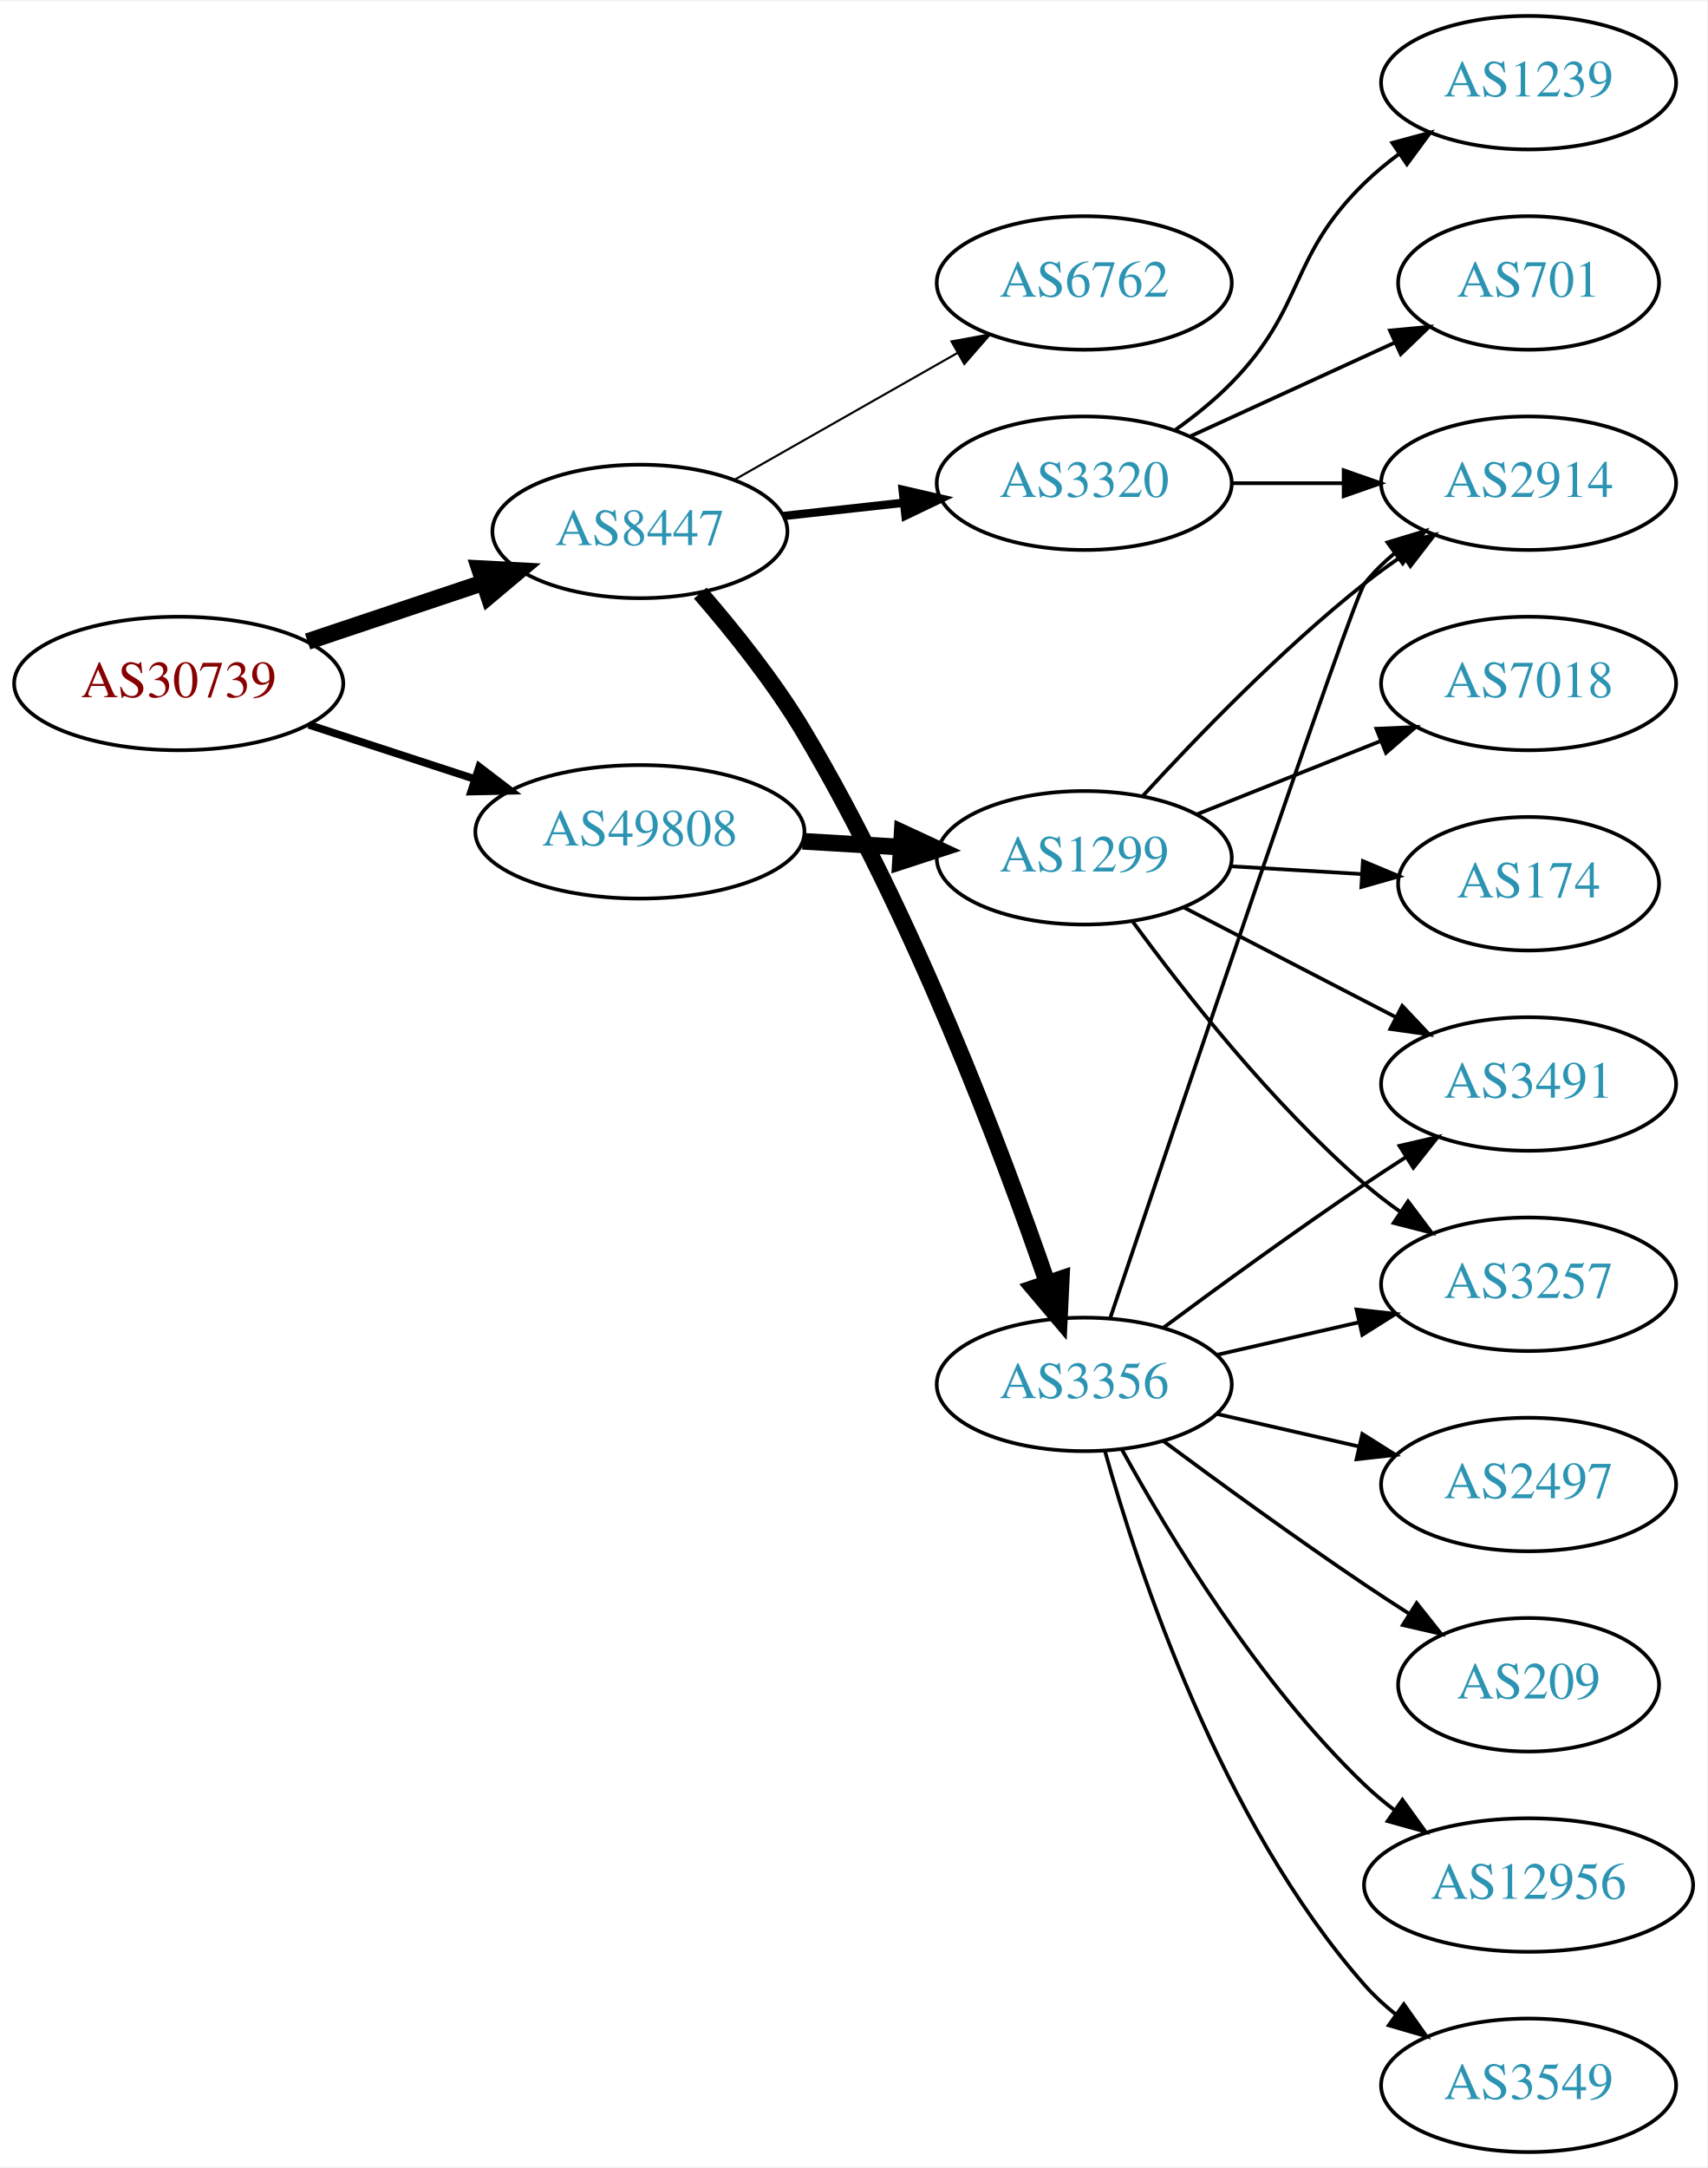
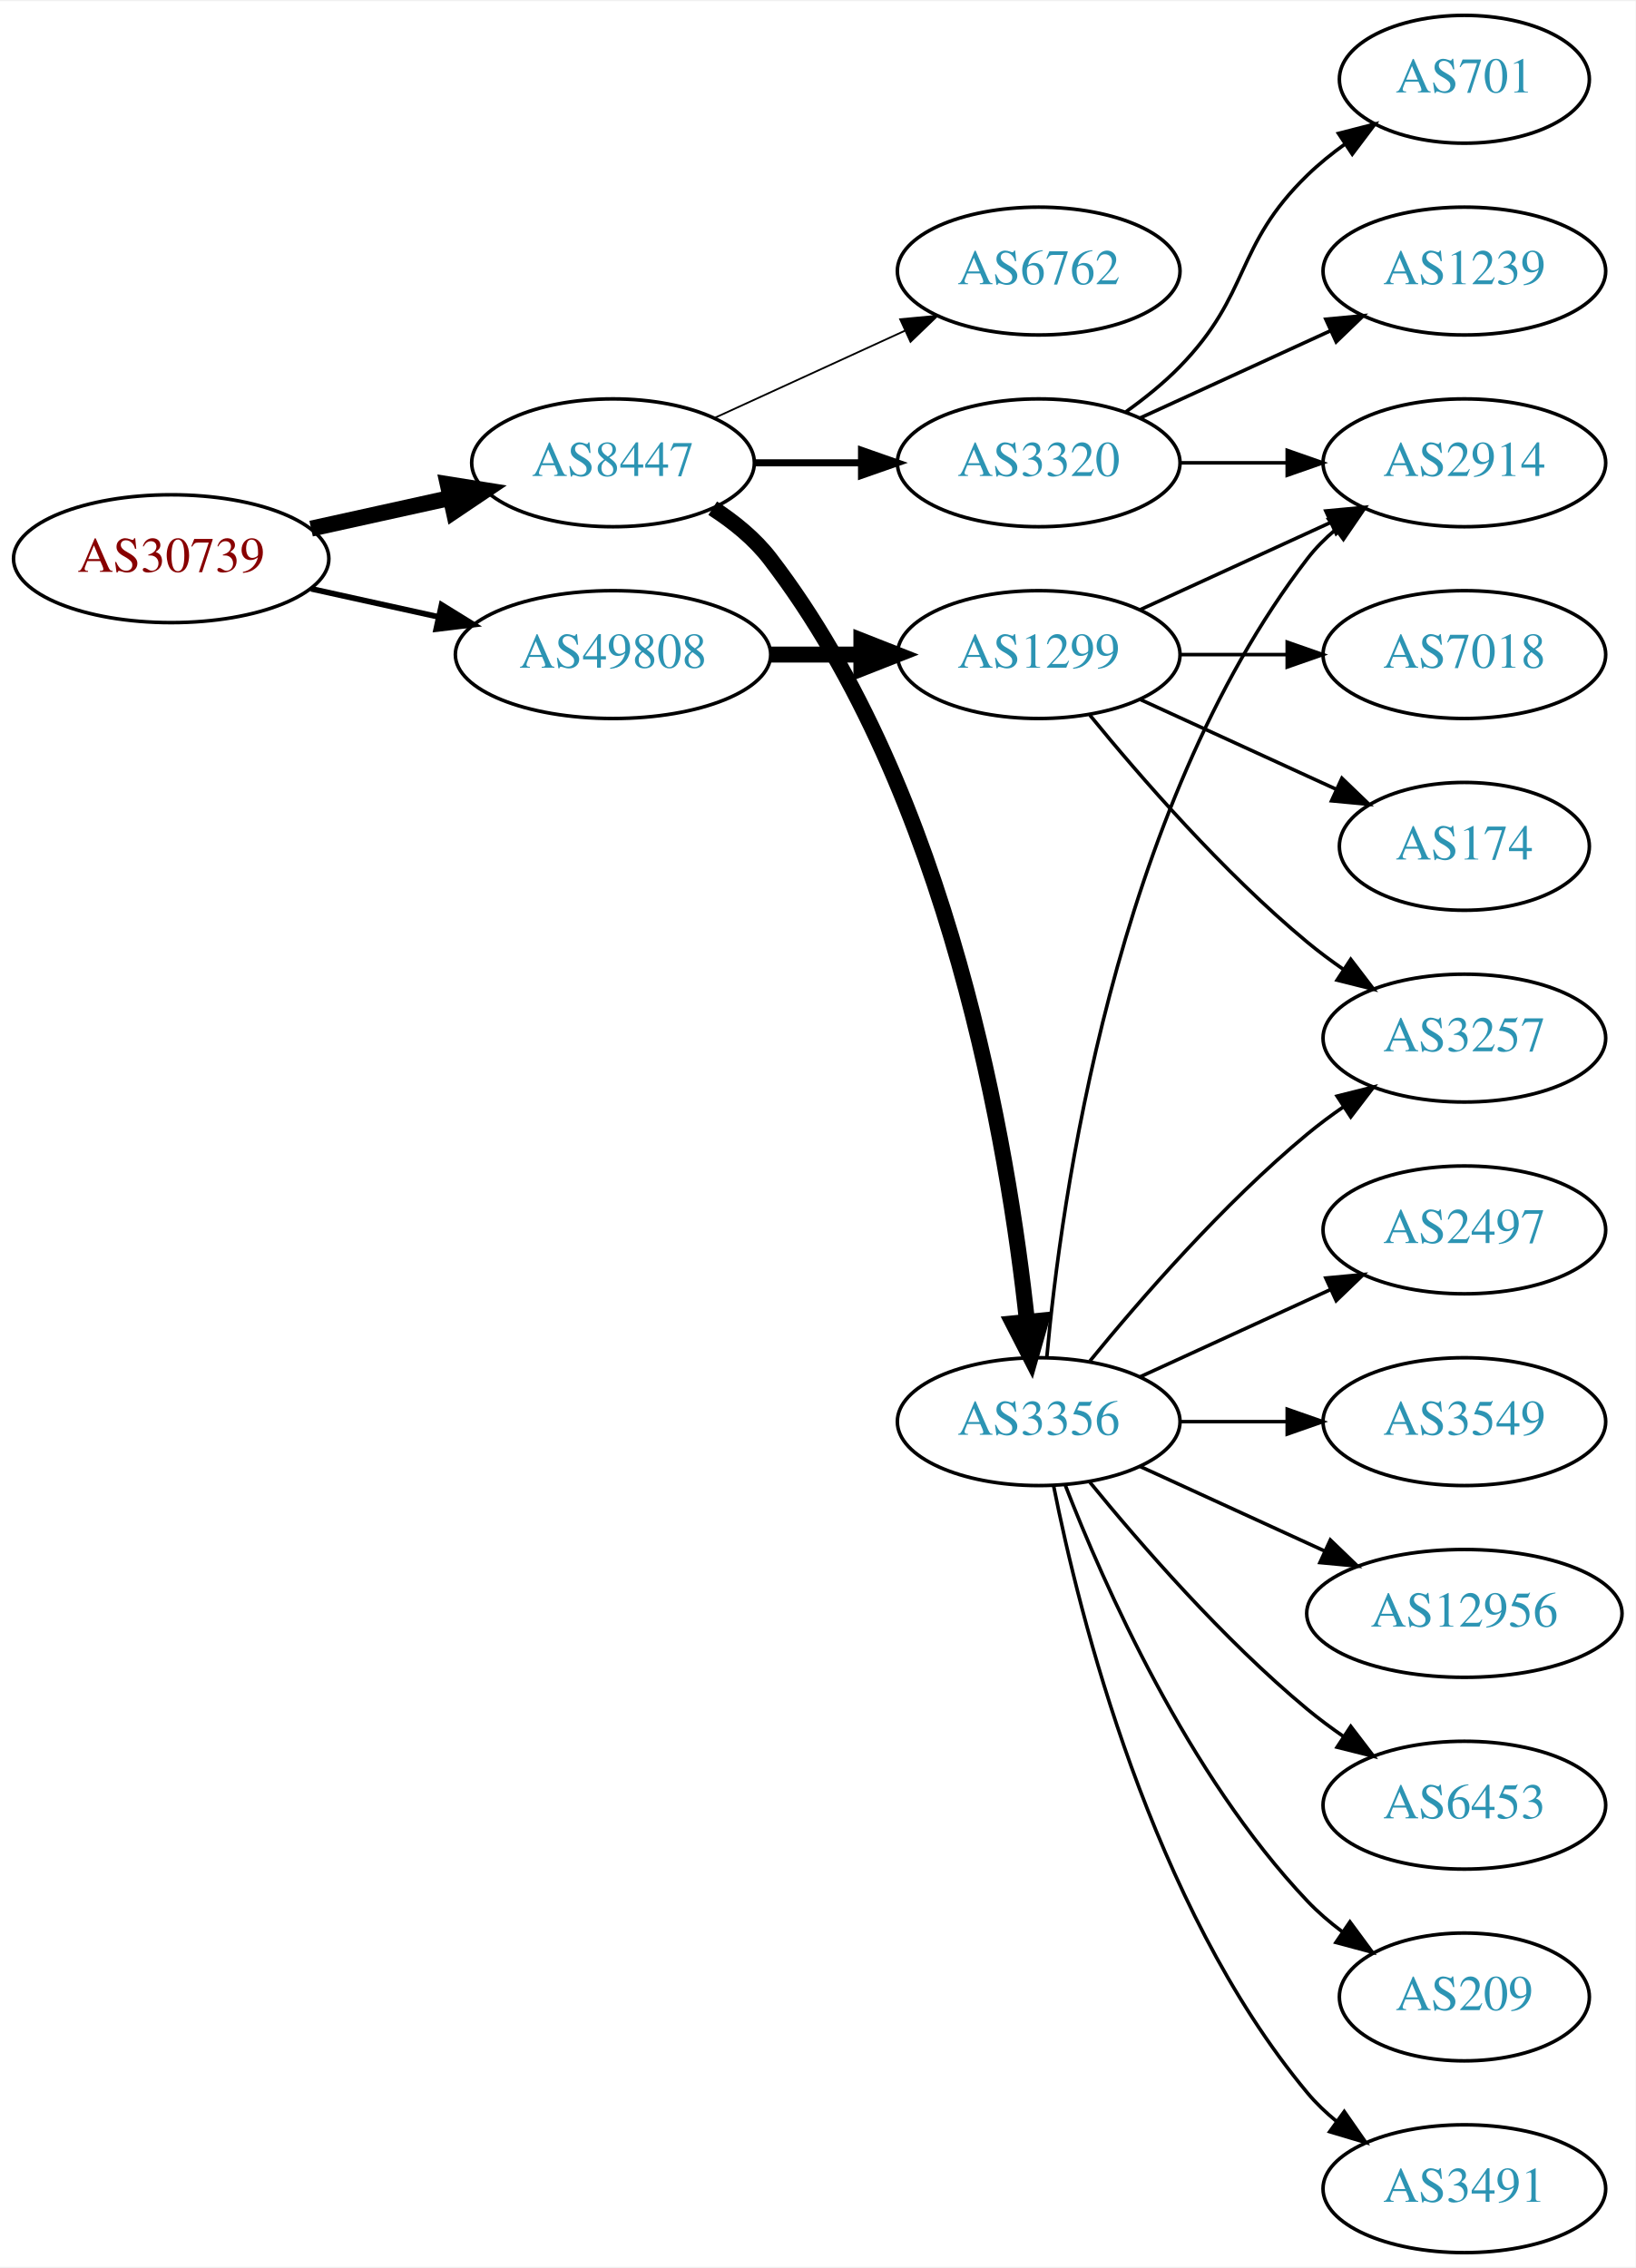
- <svg xmlns="http://www.w3.org/2000/svg" xmlns:xlink="http://www.w3.org/1999/xlink" width="460pt" height="584pt" viewBox="0.00 0.00 460.47 584.00">
-   <g id="graph0" class="graph" transform="scale(1 1) rotate(0) translate(4 580)">
-     <polygon fill="white" stroke="none" points="-4,4 -4,-580 456.469,-580 456.469,4 -4,4" />
+ <svg xmlns="http://www.w3.org/2000/svg" xmlns:xlink="http://www.w3.org/1999/xlink" width="460pt" height="638pt" viewBox="0.00 0.00 460.47 638.00">
+   <g id="graph0" class="graph" transform="scale(1 1) rotate(0) translate(4 634)">
+     <polygon fill="white" stroke="none" points="-4,4 -4,-634 456.469,-634 456.469,4 -4,4" />
    <g id="node1" class="node">
      <g id="a_node1">
        <a xlink:href="/asn/30739" xlink:title="AS30739 ~ Lenzing AG [AT]">
-           <ellipse fill="#ffffff" stroke="black" cx="44.196" cy="-396" rx="44.393" ry="18" />
-           <text text-anchor="middle" x="44.196" y="-392.3" font-family="Times,serif" font-size="14.00" fill="#880000">AS30739</text>
+           <ellipse fill="#ffffff" stroke="black" cx="44.196" cy="-477" rx="44.393" ry="18" />
+           <text text-anchor="middle" x="44.196" y="-473.3" font-family="Times,serif" font-size="14.00" fill="#880000">AS30739</text>
        </a>
      </g>
    </g>
    <g id="node2" class="node">
      <g id="a_node2">
        <a xlink:href="/asn/8447" xlink:title="AS8447 ~ A1 Telekom Austria AG [AT]">
-           <ellipse fill="#ffffff" stroke="black" cx="168.588" cy="-437" rx="39.794" ry="18" />
-           <text text-anchor="middle" x="168.588" y="-433.3" font-family="Times,serif" font-size="14.00" fill="#2c94b3">AS8447</text>
+           <ellipse fill="#ffffff" stroke="black" cx="168.588" cy="-504" rx="39.794" ry="18" />
+           <text text-anchor="middle" x="168.588" y="-500.3" font-family="Times,serif" font-size="14.00" fill="#2c94b3">AS8447</text>
        </a>
      </g>
    </g>
    <g id="edge1" class="edge">
-       <path fill="none" stroke="black" stroke-width="4.5" d="M78.964,-407.312C93.591,-412.212 110.853,-417.994 126.239,-423.148" />
-       <polygon fill="black" stroke="black" stroke-width="4.5" points="125.299,-426.986 136.032,-426.429 127.801,-419.519 125.299,-426.986" />
+       <path fill="none" stroke="black" stroke-width="4.5" d="M83.586,-485.469C95.977,-488.202 109.824,-491.257 122.644,-494.085" />
+       <polygon fill="black" stroke="black" stroke-width="4.5" points="122.045,-497.985 132.659,-496.295 123.742,-490.295 122.045,-497.985" />
    </g>
    <g id="node3" class="node">
      <g id="a_node3">
        <a xlink:href="/asn/49808" xlink:title="AS49808 ~ POWERSPEED-AS [AT]">
-           <ellipse fill="#ffffff" stroke="black" cx="168.588" cy="-356" rx="44.393" ry="18" />
-           <text text-anchor="middle" x="168.588" y="-352.3" font-family="Times,serif" font-size="14.00" fill="#2c94b3">AS49808</text>
+           <ellipse fill="#ffffff" stroke="black" cx="168.588" cy="-450" rx="44.393" ry="18" />
+           <text text-anchor="middle" x="168.588" y="-446.3" font-family="Times,serif" font-size="14.00" fill="#2c94b3">AS49808</text>
        </a>
      </g>
    </g>
    <g id="edge2" class="edge">
-       <path fill="none" stroke="black" stroke-width="2.077" d="M79.289,-384.858C93.082,-380.35 109.177,-375.09 123.819,-370.305" />
-       <polygon fill="black" stroke="black" stroke-width="2.077" points="125.26,-373.516 133.678,-367.082 123.085,-366.862 125.26,-373.516" />
+       <path fill="none" stroke="black" stroke-width="1.607" d="M83.586,-468.531C94.978,-466.018 107.6,-463.233 119.525,-460.603" />
+       <polygon fill="black" stroke="black" stroke-width="1.607" points="120.323,-464.011 129.335,-458.439 118.815,-457.175 120.323,-464.011" />
    </g>
    <g id="node4" class="node">
      <g id="a_node4">
        <a xlink:href="/asn/6762" xlink:title="AS6762 ~ TELECOM ITALIA SPARKLE S.p.A. [IT]">
-           <ellipse fill="#ffffff" stroke="black" cx="288.431" cy="-504" rx="39.794" ry="18" />
-           <text text-anchor="middle" x="288.431" y="-500.3" font-family="Times,serif" font-size="14.00" fill="#2c94b3">AS6762</text>
+           <ellipse fill="#ffffff" stroke="black" cx="288.431" cy="-558" rx="39.794" ry="18" />
+           <text text-anchor="middle" x="288.431" y="-554.3" font-family="Times,serif" font-size="14.00" fill="#2c94b3">AS6762</text>
        </a>
      </g>
    </g>
    <g id="edge3" class="edge">
-       <path fill="none" stroke="black" stroke-width="0.562" d="M194.005,-450.882C211.465,-460.809 235.165,-474.284 254.326,-485.178" />
-       <polygon fill="black" stroke="black" stroke-width="0.562" points="252.622,-488.235 263.045,-490.135 256.082,-482.15 252.622,-488.235" />
+       <path fill="none" stroke="black" stroke-width="0.5" d="M197.217,-516.661C213.174,-523.973 233.445,-533.261 250.727,-541.181" />
+       <polygon fill="black" stroke="black" stroke-width="0.5" points="249.426,-544.435 259.975,-545.419 252.342,-538.071 249.426,-544.435" />
    </g>
    <g id="node5" class="node">
      <g id="a_node5">
        <a xlink:href="/asn/3356" xlink:title="AS3356 ~ Level 3 Parent, LLC [US]">
-           <ellipse fill="#ffffff" stroke="black" cx="288.431" cy="-207" rx="39.794" ry="18" />
-           <text text-anchor="middle" x="288.431" y="-203.3" font-family="Times,serif" font-size="14.00" fill="#2c94b3">AS3356</text>
+           <ellipse fill="#ffffff" stroke="black" cx="288.431" cy="-234" rx="39.794" ry="18" />
+           <text text-anchor="middle" x="288.431" y="-230.3" font-family="Times,serif" font-size="14.00" fill="#2c94b3">AS3356</text>
        </a>
      </g>
    </g>
    <g id="edge4" class="edge">
-       <path fill="none" stroke="black" stroke-width="4.5" d="M184.869,-420.373C193.774,-410.119 204.788,-396.403 212.784,-383 242.346,-333.45 266.18,-270.037 278.434,-234.438" />
-       <polygon fill="black" stroke="black" stroke-width="4.5" points="282.238,-235.483 281.719,-224.748 274.779,-232.955 282.238,-235.483" />
+       <path fill="none" stroke="black" stroke-width="4.5" d="M196.654,-491.218C202.639,-487.351 208.474,-482.61 212.784,-477 263.403,-411.114 279.942,-310.716 285.15,-262.198" />
+       <polygon fill="black" stroke="black" stroke-width="4.5" points="289.081,-262.456 286.147,-252.117 281.244,-261.681 289.081,-262.456" />
    </g>
    <g id="node6" class="node">
      <g id="a_node6">
        <a xlink:href="/asn/3320" xlink:title="AS3320 ~ DTAG [DE]">
+           <ellipse fill="#ffffff" stroke="black" cx="288.431" cy="-504" rx="39.794" ry="18" />
+           <text text-anchor="middle" x="288.431" y="-500.3" font-family="Times,serif" font-size="14.00" fill="#2c94b3">AS3320</text>
+         </a>
+       </g>
+     </g>
+     <g id="edge5" class="edge">
+       <path fill="none" stroke="black" stroke-width="2" d="M208.501,-504C218.054,-504 228.404,-504 238.367,-504" />
+       <polygon fill="black" stroke="black" stroke-width="2" points="238.559,-507.5 248.559,-504 238.559,-500.5 238.559,-507.5" />
+     </g>
+     <g id="node17" class="node">
+       <g id="a_node17">
+         <a xlink:href="/asn/1299" xlink:title="AS1299 ~ Telia Carrier [EU]">
          <ellipse fill="#ffffff" stroke="black" cx="288.431" cy="-450" rx="39.794" ry="18" />
-           <text text-anchor="middle" x="288.431" y="-446.3" font-family="Times,serif" font-size="14.00" fill="#2c94b3">AS3320</text>
-         </a>
-       </g>
-     </g>
-     <g id="edge5" class="edge">
-       <path fill="none" stroke="black" stroke-width="2.25" d="M207.198,-441.149C217.509,-442.287 228.827,-443.535 239.627,-444.726" />
-       <polygon fill="black" stroke="black" stroke-width="2.25" points="239.45,-448.228 249.774,-445.846 240.218,-441.27 239.45,-448.228" />
+           <text text-anchor="middle" x="288.431" y="-446.3" font-family="Times,serif" font-size="14.00" fill="#2c94b3">AS1299</text>
+         </a>
+       </g>
+     </g>
+     <g id="edge17" class="edge">
+       <path fill="none" stroke="black" stroke-width="4.5" d="M212.799,-450C221.112,-450 229.875,-450 238.357,-450" />
+       <polygon fill="black" stroke="black" stroke-width="4.5" points="238.516,-453.938 248.516,-450 238.516,-446.063 238.516,-453.938" />
+     </g>
+     <g id="node7" class="node">
+       <g id="a_node7">
+         <a xlink:href="/asn/2914" xlink:title="AS2914 ~ NTT America, Inc. [US]">
+           <ellipse fill="#ffffff" stroke="black" cx="408.273" cy="-504" rx="39.794" ry="18" />
+           <text text-anchor="middle" x="408.273" y="-500.3" font-family="Times,serif" font-size="14.00" fill="#2c94b3">AS2914</text>
+         </a>
+       </g>
+     </g>
+     <g id="edge6" class="edge">
+       <path fill="none" stroke="black" d="M290.715,-252.117C294.613,-295.332 309.63,-406.131 364.077,-477 366.367,-479.981 369.087,-482.716 372.032,-485.205" />
+       <polygon fill="black" stroke="black" points="370.078,-488.113 380.208,-491.218 374.225,-482.473 370.078,-488.113" />
+     </g>
+     <g id="node8" class="node">
+       <g id="a_node8">
+         <a xlink:href="/asn/3257" xlink:title="AS3257 ~ GTT [DE]">
+           <ellipse fill="#ffffff" stroke="black" cx="408.273" cy="-342" rx="39.794" ry="18" />
+           <text text-anchor="middle" x="408.273" y="-338.3" font-family="Times,serif" font-size="14.00" fill="#2c94b3">AS3257</text>
+         </a>
+       </g>
+     </g>
+     <g id="edge7" class="edge">
+       <path fill="none" stroke="black" d="M302.85,-251.065C316.964,-268.375 340.379,-295.345 364.077,-315 367.294,-317.668 370.794,-320.27 374.365,-322.741" />
+       <polygon fill="black" stroke="black" points="372.442,-325.666 382.721,-328.236 376.288,-319.817 372.442,-325.666" />
+     </g>
+     <g id="node9" class="node">
+       <g id="a_node9">
+         <a xlink:href="/asn/2497" xlink:title="AS2497 ~ Internet Initiative Japan Inc. [JP]">
+           <ellipse fill="#ffffff" stroke="black" cx="408.273" cy="-288" rx="39.794" ry="18" />
+           <text text-anchor="middle" x="408.273" y="-284.3" font-family="Times,serif" font-size="14.00" fill="#2c94b3">AS2497</text>
+         </a>
+       </g>
+     </g>
+     <g id="edge8" class="edge">
+       <path fill="none" stroke="black" d="M317.06,-246.661C333.017,-253.973 353.287,-263.261 370.57,-271.181" />
+       <polygon fill="black" stroke="black" points="369.269,-274.435 379.818,-275.419 372.185,-268.071 369.269,-274.435" />
+     </g>
+     <g id="node10" class="node">
+       <g id="a_node10">
+         <a xlink:href="/asn/3549" xlink:title="AS3549 ~ Level 3 Parent, LLC [US]">
+           <ellipse fill="#ffffff" stroke="black" cx="408.273" cy="-234" rx="39.794" ry="18" />
+           <text text-anchor="middle" x="408.273" y="-230.3" font-family="Times,serif" font-size="14.00" fill="#2c94b3">AS3549</text>
+         </a>
+       </g>
+     </g>
+     <g id="edge9" class="edge">
+       <path fill="none" stroke="black" d="M328.343,-234C337.897,-234 348.246,-234 358.209,-234" />
+       <polygon fill="black" stroke="black" points="358.402,-237.5 368.402,-234 358.402,-230.5 358.402,-237.5" />
+     </g>
+     <g id="node11" class="node">
+       <g id="a_node11">
+         <a xlink:href="/asn/12956" xlink:title="AS12956 ~ TELXIUS [ES]">
+           <ellipse fill="#ffffff" stroke="black" cx="408.273" cy="-180" rx="44.393" ry="18" />
+           <text text-anchor="middle" x="408.273" y="-176.3" font-family="Times,serif" font-size="14.00" fill="#2c94b3">AS12956</text>
+         </a>
+       </g>
+     </g>
+     <g id="edge10" class="edge">
+       <path fill="none" stroke="black" d="M317.06,-221.339C332.557,-214.238 352.124,-205.272 369.071,-197.506" />
+       <polygon fill="black" stroke="black" points="370.54,-200.683 378.173,-193.335 367.624,-194.319 370.54,-200.683" />
+     </g>
+     <g id="node12" class="node">
+       <g id="a_node12">
+         <a xlink:href="/asn/6453" xlink:title="AS6453 ~ TATA COMMUNICATIONS (AMERICA) INC [US]">
+           <ellipse fill="#ffffff" stroke="black" cx="408.273" cy="-126" rx="39.794" ry="18" />
+           <text text-anchor="middle" x="408.273" y="-122.3" font-family="Times,serif" font-size="14.00" fill="#2c94b3">AS6453</text>
+         </a>
+       </g>
+     </g>
+     <g id="edge11" class="edge">
+       <path fill="none" stroke="black" d="M302.85,-216.935C316.964,-199.625 340.379,-172.655 364.077,-153 367.294,-150.332 370.794,-147.73 374.365,-145.259" />
+       <polygon fill="black" stroke="black" points="376.288,-148.183 382.721,-139.764 372.442,-142.334 376.288,-148.183" />
+     </g>
+     <g id="node13" class="node">
+       <g id="a_node13">
+         <a xlink:href="/asn/209" xlink:title="AS209 ~ CenturyLink Communications, LLC [US]">
+           <ellipse fill="#ffffff" stroke="black" cx="408.273" cy="-72" rx="35.194" ry="18" />
+           <text text-anchor="middle" x="408.273" y="-68.3" font-family="Times,serif" font-size="14.00" fill="#2c94b3">AS209</text>
+         </a>
+       </g>
+     </g>
+     <g id="edge12" class="edge">
+       <path fill="none" stroke="black" d="M295.954,-216.006C306.704,-188.272 330.362,-134.571 364.077,-99 367.02,-95.895 370.394,-92.999 373.929,-90.345" />
+       <polygon fill="black" stroke="black" points="376.059,-93.129 382.348,-84.603 372.115,-87.346 376.059,-93.129" />
+     </g>
+     <g id="node14" class="node">
+       <g id="a_node14">
+         <a xlink:href="/asn/3491" xlink:title="AS3491 ~ PCCW Global, Inc. [US]">
+           <ellipse fill="#ffffff" stroke="black" cx="408.273" cy="-18" rx="39.794" ry="18" />
+           <text text-anchor="middle" x="408.273" y="-14.3" font-family="Times,serif" font-size="14.00" fill="#2c94b3">AS3491</text>
+         </a>
+       </g>
+     </g>
+     <g id="edge13" class="edge">
+       <path fill="none" stroke="black" d="M292.629,-215.927C299.793,-179.859 320.067,-97.875 364.077,-45 366.482,-42.111 369.278,-39.437 372.271,-36.987" />
+       <polygon fill="black" stroke="black" points="374.461,-39.722 380.514,-31.027 370.359,-34.05 374.461,-39.722" />
+     </g>
+     <g id="edge16" class="edge">
+       <path fill="none" stroke="black" d="M328.343,-504C337.897,-504 348.246,-504 358.209,-504" />
+       <polygon fill="black" stroke="black" points="358.402,-507.5 368.402,-504 358.402,-500.5 358.402,-507.5" />
+     </g>
+     <g id="node15" class="node">
+       <g id="a_node15">
+         <a xlink:href="/asn/701" xlink:title="AS701 ~ UUNET [US]">
+           <ellipse fill="#ffffff" stroke="black" cx="408.273" cy="-612" rx="35.194" ry="18" />
+           <text text-anchor="middle" x="408.273" y="-608.3" font-family="Times,serif" font-size="14.00" fill="#2c94b3">AS701</text>
+         </a>
+       </g>
+     </g>
+     <g id="edge14" class="edge">
+       <path fill="none" stroke="black" d="M313.025,-518.389C318.281,-522.148 323.613,-526.437 328.077,-531 348.25,-551.617 343.384,-564.906 364.077,-585 367.305,-588.134 370.956,-591.089 374.734,-593.812" />
+       <polygon fill="black" stroke="black" points="372.832,-596.75 383.094,-599.383 376.713,-590.925 372.832,-596.75" />
    </g>
    <g id="node16" class="node">
      <g id="a_node16">
-         <a xlink:href="/asn/1299" xlink:title="AS1299 ~ Telia Carrier [EU]">
-           <ellipse fill="#ffffff" stroke="black" cx="288.431" cy="-349" rx="39.794" ry="18" />
-           <text text-anchor="middle" x="288.431" y="-345.3" font-family="Times,serif" font-size="14.00" fill="#2c94b3">AS1299</text>
-         </a>
-       </g>
-     </g>
-     <g id="edge16" class="edge">
-       <path fill="none" stroke="black" stroke-width="4.5" d="M212.465,-353.453C221.074,-352.942 230.177,-352.401 238.96,-351.879" />
-       <polygon fill="black" stroke="black" stroke-width="4.5" points="239.326,-355.802 249.075,-351.278 238.859,-347.941 239.326,-355.802" />
-     </g>
-     <g id="node7" class="node">
-       <g id="a_node7">
-         <a xlink:href="/asn/3491" xlink:title="AS3491 ~ PCCW Global, Inc. [US]">
-           <ellipse fill="#ffffff" stroke="black" cx="408.273" cy="-288" rx="39.794" ry="18" />
-           <text text-anchor="middle" x="408.273" y="-284.3" font-family="Times,serif" font-size="14.00" fill="#2c94b3">AS3491</text>
-         </a>
-       </g>
-     </g>
-     <g id="edge6" class="edge">
-       <path fill="none" stroke="black" d="M309.761,-222.277C324.623,-233.304 345.368,-248.407 364.077,-261 367.626,-263.389 371.377,-265.839 375.125,-268.242" />
-       <polygon fill="black" stroke="black" points="373.451,-271.325 383.774,-273.712 377.193,-265.409 373.451,-271.325" />
-     </g>
-     <g id="node8" class="node">
-       <g id="a_node8">
-         <a xlink:href="/asn/2497" xlink:title="AS2497 ~ Internet Initiative Japan Inc. [JP]">
-           <ellipse fill="#ffffff" stroke="black" cx="408.273" cy="-180" rx="39.794" ry="18" />
-           <text text-anchor="middle" x="408.273" y="-176.3" font-family="Times,serif" font-size="14.00" fill="#2c94b3">AS2497</text>
-         </a>
-       </g>
-     </g>
-     <g id="edge7" class="edge">
-       <path fill="none" stroke="black" d="M324.15,-199.045C336.15,-196.296 349.771,-193.175 362.463,-190.267" />
-       <polygon fill="black" stroke="black" points="363.429,-193.636 372.395,-187.991 361.866,-186.813 363.429,-193.636" />
-     </g>
-     <g id="node9" class="node">
-       <g id="a_node9">
-         <a xlink:href="/asn/2914" xlink:title="AS2914 ~ NTT America, Inc. [US]">
-           <ellipse fill="#ffffff" stroke="black" cx="408.273" cy="-450" rx="39.794" ry="18" />
-           <text text-anchor="middle" x="408.273" y="-446.3" font-family="Times,serif" font-size="14.00" fill="#2c94b3">AS2914</text>
-         </a>
-       </g>
-     </g>
-     <g id="edge8" class="edge">
-       <path fill="none" stroke="black" d="M295.481,-225.021C312.681,-276.187 360.834,-418.926 364.077,-423 366.419,-425.94 369.173,-428.649 372.139,-431.121" />
-       <polygon fill="black" stroke="black" points="370.204,-434.042 380.345,-437.11 374.331,-428.388 370.204,-434.042" />
-     </g>
-     <g id="node10" class="node">
-       <g id="a_node10">
-         <a xlink:href="/asn/3257" xlink:title="AS3257 ~ GTT [DE]">
-           <ellipse fill="#ffffff" stroke="black" cx="408.273" cy="-234" rx="39.794" ry="18" />
-           <text text-anchor="middle" x="408.273" y="-230.3" font-family="Times,serif" font-size="14.00" fill="#2c94b3">AS3257</text>
-         </a>
-       </g>
-     </g>
-     <g id="edge9" class="edge">
-       <path fill="none" stroke="black" d="M324.15,-214.955C336.15,-217.704 349.771,-220.825 362.463,-223.733" />
-       <polygon fill="black" stroke="black" points="361.866,-227.187 372.395,-226.009 363.429,-220.364 361.866,-227.187" />
-     </g>
-     <g id="node11" class="node">
-       <g id="a_node11">
-         <a xlink:href="/asn/209" xlink:title="AS209 ~ CenturyLink Communications, LLC [US]">
-           <ellipse fill="#ffffff" stroke="black" cx="408.273" cy="-126" rx="35.194" ry="18" />
-           <text text-anchor="middle" x="408.273" y="-122.3" font-family="Times,serif" font-size="14.00" fill="#2c94b3">AS209</text>
-         </a>
-       </g>
-     </g>
-     <g id="edge10" class="edge">
-       <path fill="none" stroke="black" d="M309.761,-191.723C324.623,-180.696 345.368,-165.593 364.077,-153 367.895,-150.431 371.945,-147.79 375.975,-145.214" />
-       <polygon fill="black" stroke="black" points="378.079,-148.025 384.669,-139.729 374.344,-142.105 378.079,-148.025" />
-     </g>
-     <g id="node12" class="node">
-       <g id="a_node12">
-         <a xlink:href="/asn/12956" xlink:title="AS12956 ~ TELXIUS [ES]">
-           <ellipse fill="#ffffff" stroke="black" cx="408.273" cy="-72" rx="44.393" ry="18" />
-           <text text-anchor="middle" x="408.273" y="-68.3" font-family="Times,serif" font-size="14.00" fill="#2c94b3">AS12956</text>
-         </a>
-       </g>
-     </g>
-     <g id="edge11" class="edge">
-       <path fill="none" stroke="black" d="M298.672,-189.287C311.218,-166.439 335.394,-126.389 364.077,-99 366.584,-96.607 369.335,-94.313 372.197,-92.145" />
-       <polygon fill="black" stroke="black" points="374.249,-94.982 380.448,-86.389 370.244,-89.241 374.249,-94.982" />
-     </g>
-     <g id="node13" class="node">
-       <g id="a_node13">
-         <a xlink:href="/asn/3549" xlink:title="AS3549 ~ Level 3 Parent, LLC [US]">
-           <ellipse fill="#ffffff" stroke="black" cx="408.273" cy="-18" rx="39.794" ry="18" />
-           <text text-anchor="middle" x="408.273" y="-14.3" font-family="Times,serif" font-size="14.00" fill="#2c94b3">AS3549</text>
-         </a>
-       </g>
-     </g>
-     <g id="edge12" class="edge">
-       <path fill="none" stroke="black" d="M294.004,-189.054C302.909,-157.005 325.194,-89.158 364.077,-45 366.561,-42.179 369.411,-39.551 372.437,-37.129" />
-       <polygon fill="black" stroke="black" points="374.622,-39.869 380.726,-31.209 370.554,-34.172 374.622,-39.869" />
-     </g>
-     <g id="edge14" class="edge">
-       <path fill="none" stroke="black" d="M328.343,-450C337.897,-450 348.246,-450 358.209,-450" />
-       <polygon fill="black" stroke="black" points="358.402,-453.5 368.402,-450 358.402,-446.5 358.402,-453.5" />
-     </g>
-     <g id="node14" class="node">
-       <g id="a_node14">
        <a xlink:href="/asn/1239" xlink:title="AS1239 ~ Sprint [US]">
          <ellipse fill="#ffffff" stroke="black" cx="408.273" cy="-558" rx="39.794" ry="18" />
          <text text-anchor="middle" x="408.273" y="-554.3" font-family="Times,serif" font-size="14.00" fill="#2c94b3">AS1239</text>
        </a>
      </g>
    </g>
-     <g id="edge13" class="edge">
-       <path fill="none" stroke="black" d="M313.025,-464.389C318.281,-468.148 323.613,-472.437 328.077,-477 348.25,-497.617 343.384,-510.906 364.077,-531 366.922,-533.763 370.096,-536.386 373.396,-538.834" />
-       <polygon fill="black" stroke="black" points="371.513,-541.786 381.744,-544.538 375.462,-536.006 371.513,-541.786" />
-     </g>
-     <g id="node15" class="node">
-       <g id="a_node15">
-         <a xlink:href="/asn/701" xlink:title="AS701 ~ UUNET [US]">
-           <ellipse fill="#ffffff" stroke="black" cx="408.273" cy="-504" rx="35.194" ry="18" />
-           <text text-anchor="middle" x="408.273" y="-500.3" font-family="Times,serif" font-size="14.00" fill="#2c94b3">AS701</text>
-         </a>
-       </g>
-     </g>
    <g id="edge15" class="edge">
-       <path fill="none" stroke="black" d="M317.06,-462.661C333.476,-470.183 354.457,-479.798 372.054,-487.861" />
-       <polygon fill="black" stroke="black" points="370.883,-491.174 381.432,-492.158 373.799,-484.811 370.883,-491.174" />
+       <path fill="none" stroke="black" d="M317.06,-516.661C333.017,-523.973 353.287,-533.261 370.57,-541.181" />
+       <polygon fill="black" stroke="black" points="369.269,-544.435 379.818,-545.419 372.185,-538.071 369.269,-544.435" />
    </g>
    <g id="edge18" class="edge">
-       <path fill="none" stroke="black" d="M315.292,-335.613C332.1,-326.913 354.215,-315.465 372.548,-305.975" />
-       <polygon fill="black" stroke="black" points="374.201,-309.061 381.473,-301.355 370.983,-302.844 374.201,-309.061" />
-     </g>
-     <g id="edge17" class="edge">
-       <path fill="none" stroke="black" d="M304.211,-365.66C318.631,-381.41 341.618,-405.212 364.077,-423 367.353,-425.594 370.891,-428.151 374.483,-430.595" />
-       <polygon fill="black" stroke="black" points="372.576,-433.53 382.864,-436.059 376.399,-427.666 372.576,-433.53" />
-     </g>
-     <g id="edge19" class="edge">
-       <path fill="none" stroke="black" d="M301.543,-331.743C315.291,-312.929 339.073,-282.622 364.077,-261 367.077,-258.406 370.351,-255.892 373.712,-253.51" />
-       <polygon fill="black" stroke="black" points="375.76,-256.351 382.136,-247.89 371.875,-250.528 375.76,-256.351" />
-     </g>
-     <g id="node17" class="node">
-       <g id="a_node17">
-         <a xlink:href="/asn/7018" xlink:title="AS7018 ~ AT&amp;T Services, Inc. [US]">
-           <ellipse fill="#ffffff" stroke="black" cx="408.273" cy="-396" rx="39.794" ry="18" />
-           <text text-anchor="middle" x="408.273" y="-392.3" font-family="Times,serif" font-size="14.00" fill="#2c94b3">AS7018</text>
-         </a>
-       </g>
+       <path fill="none" stroke="black" d="M317.06,-462.661C333.017,-469.973 353.287,-479.261 370.57,-487.181" />
+       <polygon fill="black" stroke="black" points="369.269,-490.435 379.818,-491.419 372.185,-484.071 369.269,-490.435" />
    </g>
    <g id="edge20" class="edge">
-       <path fill="none" stroke="black" d="M318.863,-360.739C333.768,-366.683 352.063,-373.98 368.137,-380.391" />
-       <polygon fill="black" stroke="black" points="367.222,-383.794 377.807,-384.248 369.816,-377.292 367.222,-383.794" />
+       <path fill="none" stroke="black" d="M302.85,-432.935C316.964,-415.625 340.379,-388.655 364.077,-369 367.294,-366.332 370.794,-363.73 374.365,-361.259" />
+       <polygon fill="black" stroke="black" points="376.288,-364.183 382.721,-355.764 372.442,-358.334 376.288,-364.183" />
    </g>
    <g id="node18" class="node">
      <g id="a_node18">
+         <a xlink:href="/asn/7018" xlink:title="AS7018 ~ AT&amp;T Services, Inc. [US]">
+           <ellipse fill="#ffffff" stroke="black" cx="408.273" cy="-450" rx="39.794" ry="18" />
+           <text text-anchor="middle" x="408.273" y="-446.3" font-family="Times,serif" font-size="14.00" fill="#2c94b3">AS7018</text>
+         </a>
+       </g>
+     </g>
+     <g id="edge19" class="edge">
+       <path fill="none" stroke="black" d="M328.343,-450C337.897,-450 348.246,-450 358.209,-450" />
+       <polygon fill="black" stroke="black" points="358.402,-453.5 368.402,-450 358.402,-446.5 358.402,-453.5" />
+     </g>
+     <g id="node19" class="node">
+       <g id="a_node19">
        <a xlink:href="/asn/174" xlink:title="AS174 ~ Cogent Communications [US]">
-           <ellipse fill="#ffffff" stroke="black" cx="408.273" cy="-342" rx="35.194" ry="18" />
-           <text text-anchor="middle" x="408.273" y="-338.3" font-family="Times,serif" font-size="14.00" fill="#2c94b3">AS174</text>
+           <ellipse fill="#ffffff" stroke="black" cx="408.273" cy="-396" rx="35.194" ry="18" />
+           <text text-anchor="middle" x="408.273" y="-392.3" font-family="Times,serif" font-size="14.00" fill="#2c94b3">AS174</text>
        </a>
      </g>
    </g>
    <g id="edge21" class="edge">
-       <path fill="none" stroke="black" d="M328.017,-346.708C339.22,-346.042 351.542,-345.311 363.062,-344.626" />
-       <polygon fill="black" stroke="black" points="363.586,-348.101 373.361,-344.014 363.171,-341.114 363.586,-348.101" />
+       <path fill="none" stroke="black" d="M317.06,-437.339C333.476,-429.817 354.457,-420.202 372.054,-412.139" />
+       <polygon fill="black" stroke="black" points="373.799,-415.189 381.432,-407.842 370.883,-408.826 373.799,-415.189" />
    </g>
  </g>
</svg>
